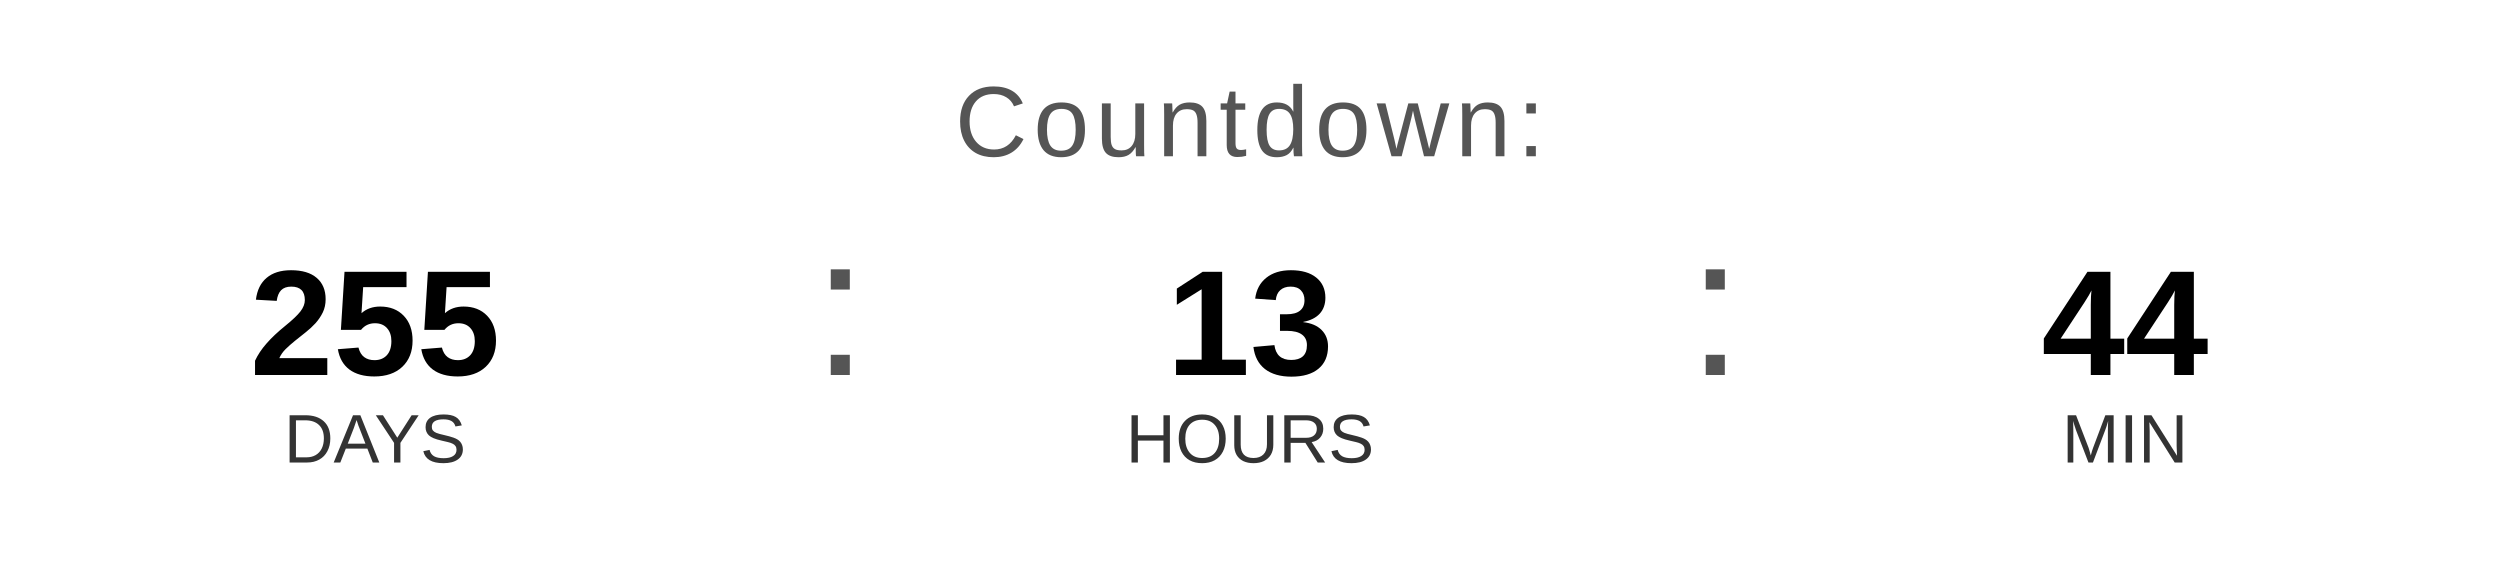
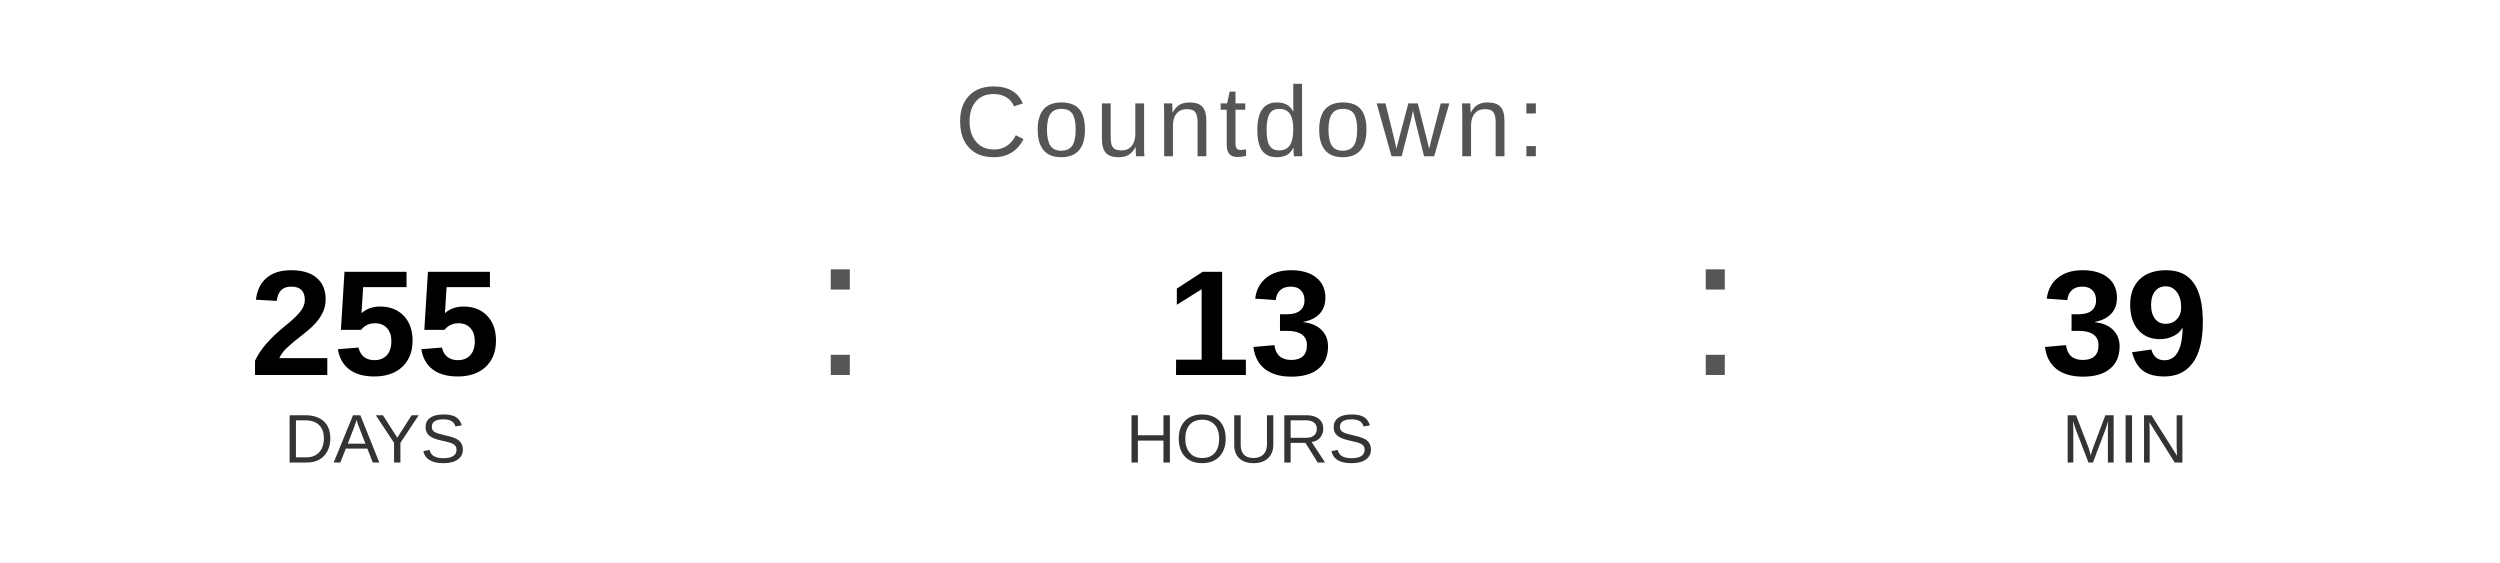
<svg xmlns="http://www.w3.org/2000/svg" width="400" height="90" viewBox="0 0 400 90">
  <text x="200" y="25" font-family="Arial, Helvetica, sans-serif" font-size="16" fill="#555555" text-anchor="middle" letter-spacing="1">
    Countdown:
  </text>
  <text x="60" y="60" font-family="Arial, Helvetica, sans-serif" font-size="24" font-weight="bold" fill="#000000" text-anchor="middle">255</text>
  <text x="60" y="74" font-family="Arial, Helvetica, sans-serif" font-size="11" fill="#333333" text-anchor="middle">DAYS</text>
  <text x="130" y="60" font-family="Arial, sans-serif" font-size="32" fill="#555555">:</text>
  <text x="200" y="60" font-family="Arial, Helvetica, sans-serif" font-size="24" font-weight="bold" fill="#000000" text-anchor="middle">13</text>
  <text x="200" y="74" font-family="Arial, Helvetica, sans-serif" font-size="11" fill="#333333" text-anchor="middle">HOURS</text>
  <text x="270" y="60" font-family="Arial, sans-serif" font-size="32" fill="#555555">:</text>
-   <text x="340" y="60" font-family="Arial, Helvetica, sans-serif" font-size="24" font-weight="bold" fill="#000000" text-anchor="middle">44</text>
+   <text x="340" y="60" font-family="Arial, Helvetica, sans-serif" font-size="24" font-weight="bold" fill="#000000" text-anchor="middle">39</text>
  <text x="340" y="74" font-family="Arial, Helvetica, sans-serif" font-size="11" fill="#333333" text-anchor="middle">MIN</text>
</svg>
